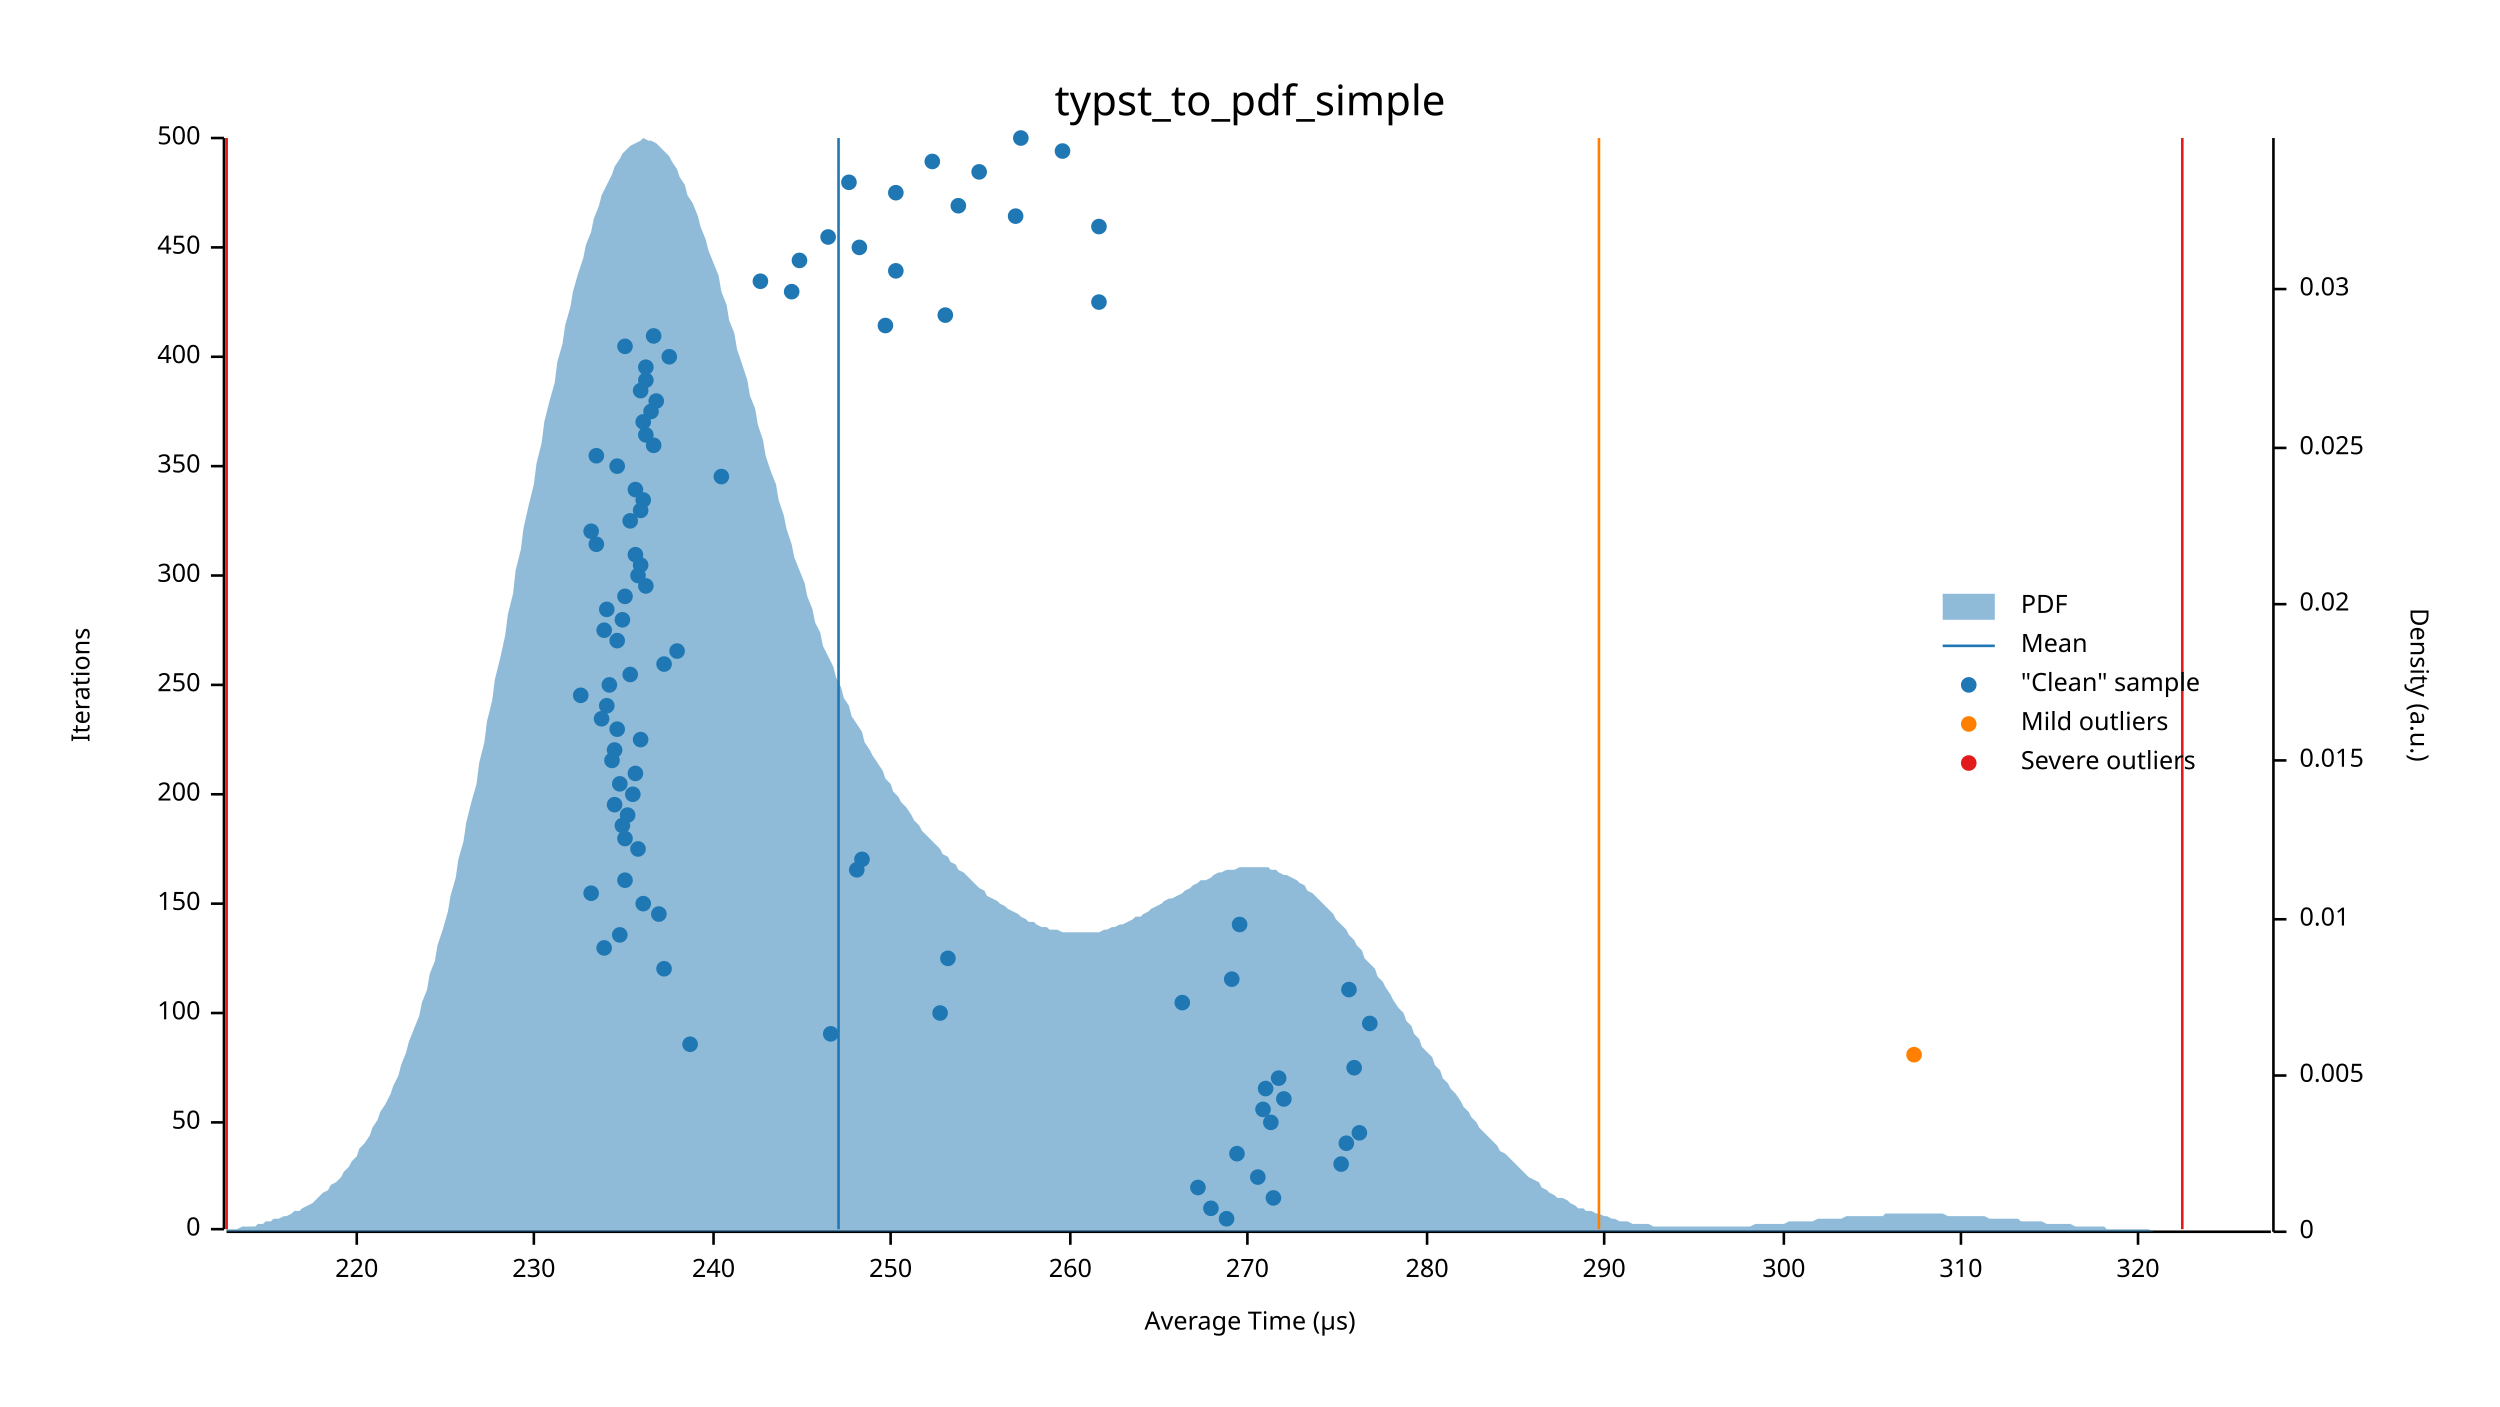
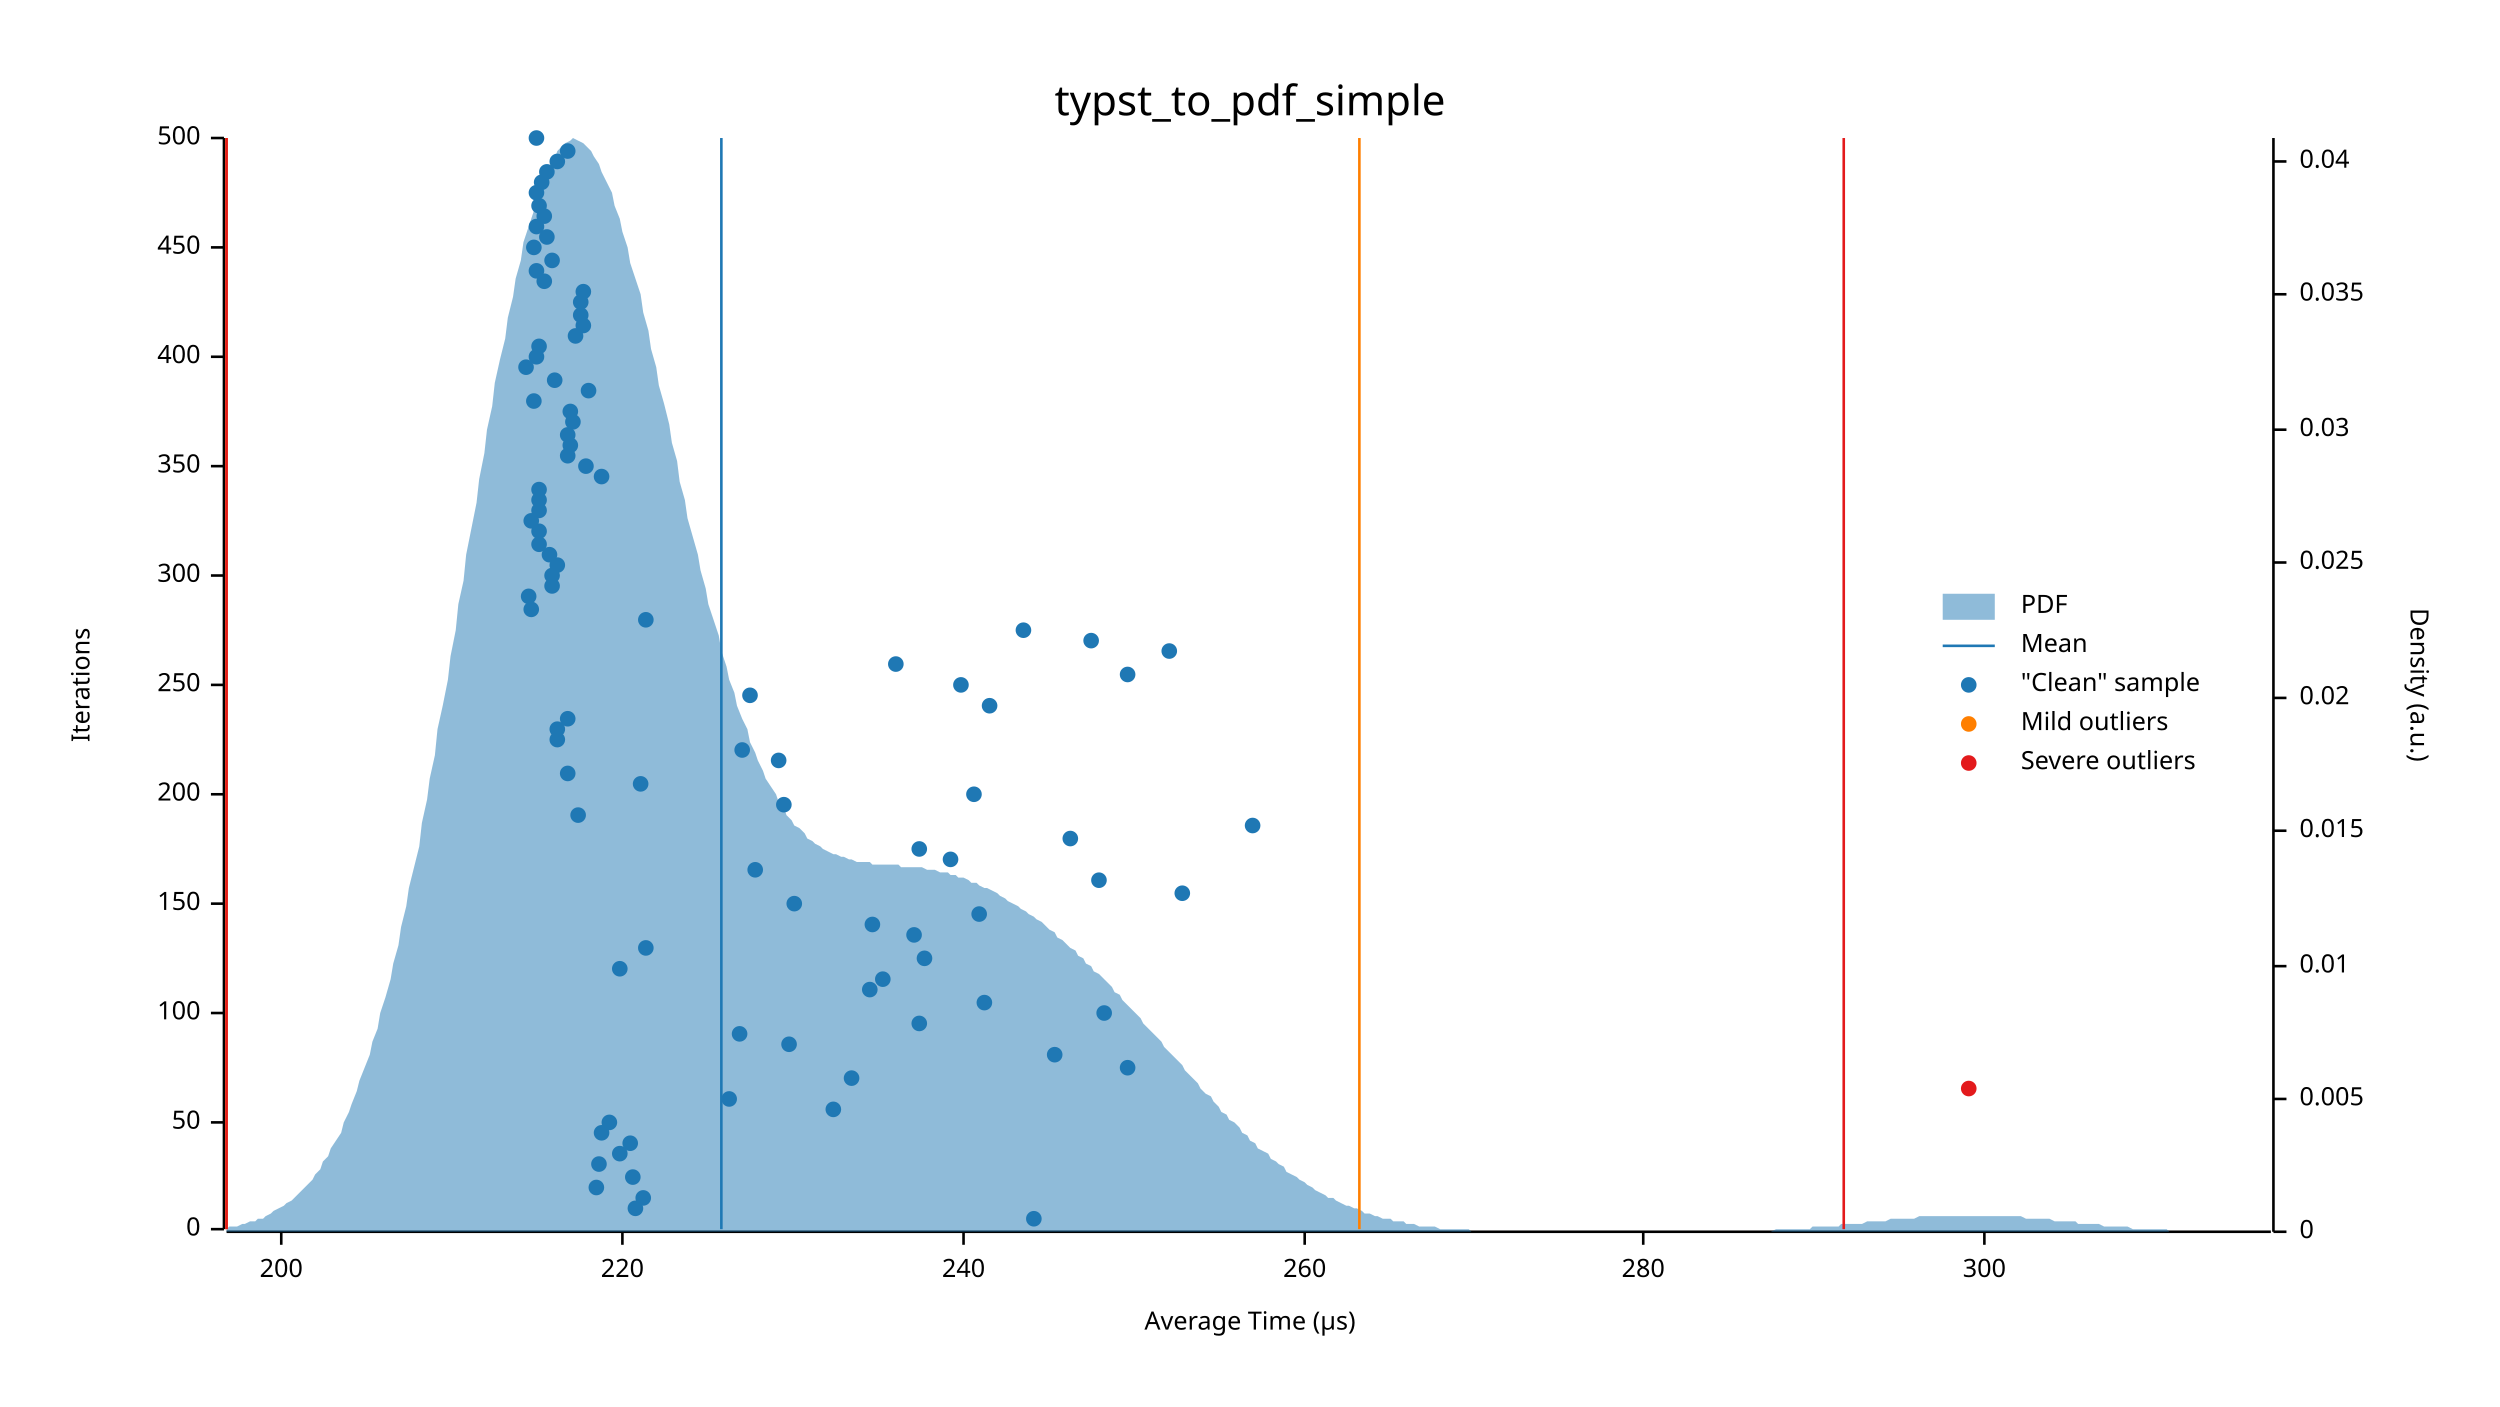
<svg xmlns="http://www.w3.org/2000/svg" width="960" height="540" viewBox="0 0 960 540">
  <text x="480" y="32" dy="0.76em" text-anchor="middle" font-family="sans-serif" font-size="16.129" opacity="1" fill="#000000">
typst_to_pdf_simple
</text>
  <text x="27" y="263" dy="0.76em" text-anchor="middle" font-family="sans-serif" font-size="9.677" opacity="1" fill="#000000" transform="rotate(270, 27, 263)">
Iterations
</text>
  <text x="480" y="513" dy="-0.5ex" text-anchor="middle" font-family="sans-serif" font-size="9.677" opacity="1" fill="#000000">
Average Time (µs)
</text>
  <polyline fill="none" opacity="1" stroke="#000000" stroke-width="1" points="86,53 86,472 " />
  <text x="77" y="472" dy="0.5ex" text-anchor="end" font-family="sans-serif" font-size="9.677" opacity="1" fill="#000000">
0
</text>
  <polyline fill="none" opacity="1" stroke="#000000" stroke-width="1" points="81,472 86,472 " />
  <text x="77" y="431" dy="0.5ex" text-anchor="end" font-family="sans-serif" font-size="9.677" opacity="1" fill="#000000">
50
</text>
  <polyline fill="none" opacity="1" stroke="#000000" stroke-width="1" points="81,431 86,431 " />
  <text x="77" y="389" dy="0.5ex" text-anchor="end" font-family="sans-serif" font-size="9.677" opacity="1" fill="#000000">
100
</text>
  <polyline fill="none" opacity="1" stroke="#000000" stroke-width="1" points="81,389 86,389 " />
  <text x="77" y="347" dy="0.5ex" text-anchor="end" font-family="sans-serif" font-size="9.677" opacity="1" fill="#000000">
150
</text>
  <polyline fill="none" opacity="1" stroke="#000000" stroke-width="1" points="81,347 86,347 " />
  <text x="77" y="305" dy="0.5ex" text-anchor="end" font-family="sans-serif" font-size="9.677" opacity="1" fill="#000000">
200
</text>
  <polyline fill="none" opacity="1" stroke="#000000" stroke-width="1" points="81,305 86,305 " />
  <text x="77" y="263" dy="0.5ex" text-anchor="end" font-family="sans-serif" font-size="9.677" opacity="1" fill="#000000">
250
</text>
  <polyline fill="none" opacity="1" stroke="#000000" stroke-width="1" points="81,263 86,263 " />
  <text x="77" y="221" dy="0.5ex" text-anchor="end" font-family="sans-serif" font-size="9.677" opacity="1" fill="#000000">
300
</text>
  <polyline fill="none" opacity="1" stroke="#000000" stroke-width="1" points="81,221 86,221 " />
  <text x="77" y="179" dy="0.5ex" text-anchor="end" font-family="sans-serif" font-size="9.677" opacity="1" fill="#000000">
350
</text>
  <polyline fill="none" opacity="1" stroke="#000000" stroke-width="1" points="81,179 86,179 " />
  <text x="77" y="137" dy="0.5ex" text-anchor="end" font-family="sans-serif" font-size="9.677" opacity="1" fill="#000000">
400
</text>
  <polyline fill="none" opacity="1" stroke="#000000" stroke-width="1" points="81,137 86,137 " />
  <text x="77" y="95" dy="0.5ex" text-anchor="end" font-family="sans-serif" font-size="9.677" opacity="1" fill="#000000">
450
</text>
  <polyline fill="none" opacity="1" stroke="#000000" stroke-width="1" points="81,95 86,95 " />
  <text x="77" y="53" dy="0.5ex" text-anchor="end" font-family="sans-serif" font-size="9.677" opacity="1" fill="#000000">
500
</text>
  <polyline fill="none" opacity="1" stroke="#000000" stroke-width="1" points="81,53 86,53 " />
  <polyline fill="none" opacity="1" stroke="#000000" stroke-width="1" points="87,473 872,473 " />
-   <text x="137" y="483" dy="0.76em" text-anchor="middle" font-family="sans-serif" font-size="9.677" opacity="1" fill="#000000">
+   <text x="108" y="483" dy="0.76em" text-anchor="middle" font-family="sans-serif" font-size="9.677" opacity="1" fill="#000000">
+ 200
+ </text>
+   <polyline fill="none" opacity="1" stroke="#000000" stroke-width="1" points="108,473 108,478 " />
+   <text x="239" y="483" dy="0.76em" text-anchor="middle" font-family="sans-serif" font-size="9.677" opacity="1" fill="#000000">
220
</text>
-   <polyline fill="none" opacity="1" stroke="#000000" stroke-width="1" points="137,473 137,478 " />
-   <text x="205" y="483" dy="0.76em" text-anchor="middle" font-family="sans-serif" font-size="9.677" opacity="1" fill="#000000">
- 230
- </text>
-   <polyline fill="none" opacity="1" stroke="#000000" stroke-width="1" points="205,473 205,478 " />
-   <text x="274" y="483" dy="0.76em" text-anchor="middle" font-family="sans-serif" font-size="9.677" opacity="1" fill="#000000">
+   <polyline fill="none" opacity="1" stroke="#000000" stroke-width="1" points="239,473 239,478 " />
+   <text x="370" y="483" dy="0.76em" text-anchor="middle" font-family="sans-serif" font-size="9.677" opacity="1" fill="#000000">
240
</text>
-   <polyline fill="none" opacity="1" stroke="#000000" stroke-width="1" points="274,473 274,478 " />
-   <text x="342" y="483" dy="0.76em" text-anchor="middle" font-family="sans-serif" font-size="9.677" opacity="1" fill="#000000">
- 250
- </text>
-   <polyline fill="none" opacity="1" stroke="#000000" stroke-width="1" points="342,473 342,478 " />
-   <text x="411" y="483" dy="0.76em" text-anchor="middle" font-family="sans-serif" font-size="9.677" opacity="1" fill="#000000">
+   <polyline fill="none" opacity="1" stroke="#000000" stroke-width="1" points="370,473 370,478 " />
+   <text x="501" y="483" dy="0.76em" text-anchor="middle" font-family="sans-serif" font-size="9.677" opacity="1" fill="#000000">
260
</text>
-   <polyline fill="none" opacity="1" stroke="#000000" stroke-width="1" points="411,473 411,478 " />
-   <text x="479" y="483" dy="0.76em" text-anchor="middle" font-family="sans-serif" font-size="9.677" opacity="1" fill="#000000">
- 270
- </text>
-   <polyline fill="none" opacity="1" stroke="#000000" stroke-width="1" points="479,473 479,478 " />
-   <text x="548" y="483" dy="0.76em" text-anchor="middle" font-family="sans-serif" font-size="9.677" opacity="1" fill="#000000">
+   <polyline fill="none" opacity="1" stroke="#000000" stroke-width="1" points="501,473 501,478 " />
+   <text x="631" y="483" dy="0.76em" text-anchor="middle" font-family="sans-serif" font-size="9.677" opacity="1" fill="#000000">
280
</text>
-   <polyline fill="none" opacity="1" stroke="#000000" stroke-width="1" points="548,473 548,478 " />
-   <text x="616" y="483" dy="0.76em" text-anchor="middle" font-family="sans-serif" font-size="9.677" opacity="1" fill="#000000">
- 290
- </text>
-   <polyline fill="none" opacity="1" stroke="#000000" stroke-width="1" points="616,473 616,478 " />
-   <text x="685" y="483" dy="0.76em" text-anchor="middle" font-family="sans-serif" font-size="9.677" opacity="1" fill="#000000">
+   <polyline fill="none" opacity="1" stroke="#000000" stroke-width="1" points="631,473 631,478 " />
+   <text x="762" y="483" dy="0.76em" text-anchor="middle" font-family="sans-serif" font-size="9.677" opacity="1" fill="#000000">
300
</text>
-   <polyline fill="none" opacity="1" stroke="#000000" stroke-width="1" points="685,473 685,478 " />
-   <text x="753" y="483" dy="0.76em" text-anchor="middle" font-family="sans-serif" font-size="9.677" opacity="1" fill="#000000">
- 310
- </text>
-   <polyline fill="none" opacity="1" stroke="#000000" stroke-width="1" points="753,473 753,478 " />
-   <text x="821" y="483" dy="0.76em" text-anchor="middle" font-family="sans-serif" font-size="9.677" opacity="1" fill="#000000">
- 320
- </text>
-   <polyline fill="none" opacity="1" stroke="#000000" stroke-width="1" points="821,473 821,478 " />
+   <polyline fill="none" opacity="1" stroke="#000000" stroke-width="1" points="762,473 762,478 " />
  <text x="933" y="263" dy="0.76em" text-anchor="middle" font-family="sans-serif" font-size="9.677" opacity="1" fill="#000000" transform="rotate(90, 933, 263)">
Density (a.u.)
</text>
  <polyline fill="none" opacity="1" stroke="#000000" stroke-width="1" points="873,53 873,473 " />
  <text x="883" y="473" dy="0.5ex" text-anchor="start" font-family="sans-serif" font-size="9.677" opacity="1" fill="#000000">
0
</text>
  <polyline fill="none" opacity="1" stroke="#000000" stroke-width="1" points="873,473 878,473 " />
-   <text x="883" y="413" dy="0.5ex" text-anchor="start" font-family="sans-serif" font-size="9.677" opacity="1" fill="#000000">
+   <text x="883" y="422" dy="0.5ex" text-anchor="start" font-family="sans-serif" font-size="9.677" opacity="1" fill="#000000">
0.005
</text>
-   <polyline fill="none" opacity="1" stroke="#000000" stroke-width="1" points="873,413 878,413 " />
-   <text x="883" y="353" dy="0.5ex" text-anchor="start" font-family="sans-serif" font-size="9.677" opacity="1" fill="#000000">
+   <polyline fill="none" opacity="1" stroke="#000000" stroke-width="1" points="873,422 878,422 " />
+   <text x="883" y="371" dy="0.5ex" text-anchor="start" font-family="sans-serif" font-size="9.677" opacity="1" fill="#000000">
0.01
</text>
-   <polyline fill="none" opacity="1" stroke="#000000" stroke-width="1" points="873,353 878,353 " />
-   <text x="883" y="292" dy="0.5ex" text-anchor="start" font-family="sans-serif" font-size="9.677" opacity="1" fill="#000000">
+   <polyline fill="none" opacity="1" stroke="#000000" stroke-width="1" points="873,371 878,371 " />
+   <text x="883" y="319" dy="0.5ex" text-anchor="start" font-family="sans-serif" font-size="9.677" opacity="1" fill="#000000">
0.015
</text>
-   <polyline fill="none" opacity="1" stroke="#000000" stroke-width="1" points="873,292 878,292 " />
-   <text x="883" y="232" dy="0.5ex" text-anchor="start" font-family="sans-serif" font-size="9.677" opacity="1" fill="#000000">
+   <polyline fill="none" opacity="1" stroke="#000000" stroke-width="1" points="873,319 878,319 " />
+   <text x="883" y="268" dy="0.5ex" text-anchor="start" font-family="sans-serif" font-size="9.677" opacity="1" fill="#000000">
0.02
</text>
-   <polyline fill="none" opacity="1" stroke="#000000" stroke-width="1" points="873,232 878,232 " />
-   <text x="883" y="172" dy="0.5ex" text-anchor="start" font-family="sans-serif" font-size="9.677" opacity="1" fill="#000000">
+   <polyline fill="none" opacity="1" stroke="#000000" stroke-width="1" points="873,268 878,268 " />
+   <text x="883" y="216" dy="0.5ex" text-anchor="start" font-family="sans-serif" font-size="9.677" opacity="1" fill="#000000">
0.025
</text>
-   <polyline fill="none" opacity="1" stroke="#000000" stroke-width="1" points="873,172 878,172 " />
-   <text x="883" y="111" dy="0.5ex" text-anchor="start" font-family="sans-serif" font-size="9.677" opacity="1" fill="#000000">
+   <polyline fill="none" opacity="1" stroke="#000000" stroke-width="1" points="873,216 878,216 " />
+   <text x="883" y="165" dy="0.5ex" text-anchor="start" font-family="sans-serif" font-size="9.677" opacity="1" fill="#000000">
0.03
</text>
-   <polyline fill="none" opacity="1" stroke="#000000" stroke-width="1" points="873,111 878,111 " />
-   <polygon opacity="0.5" fill="#1F78B4" points="87,472 88,472 90,472 91,472 93,471 94,471 96,471 98,471 99,470 101,470 102,469 104,469 105,468 107,468 109,467 110,467 112,466 113,465 115,465 116,464 118,463 120,462 121,461 123,459 124,458 126,457 127,455 129,454 131,452 132,450 134,448 135,446 137,444 138,441 140,439 142,436 143,433 145,430 146,427 148,424 150,420 151,417 153,413 154,409 156,404 157,400 159,395 161,390 162,385 164,380 165,374 167,369 168,363 170,357 172,350 173,344 175,337 176,330 178,323 179,316 181,308 183,301 184,293 186,285 187,277 189,269 190,261 192,253 194,244 195,236 197,228 198,219 200,211 201,203 203,194 205,186 206,178 208,170 209,162 211,154 213,147 214,139 216,132 217,125 219,118 220,112 222,105 224,99 225,94 227,89 228,84 230,79 231,75 233,71 235,67 236,64 238,61 239,59 241,57 242,56 244,55 246,54 247,53 249,54 250,54 252,55 253,56 255,58 257,60 258,62 260,65 261,68 263,71 264,75 266,78 268,83 269,87 271,92 272,96 274,101 276,106 277,112 279,117 280,123 282,128 283,134 285,140 287,146 288,152 290,157 291,163 293,169 294,175 296,181 298,186 299,192 301,198 302,203 304,209 305,214 307,219 309,224 310,229 312,234 313,239 315,243 316,248 318,252 320,256 321,260 323,264 324,268 326,271 327,275 329,278 331,281 332,285 334,288 335,290 337,293 339,296 340,299 342,301 343,304 345,306 346,308 348,310 350,313 351,315 353,317 354,319 356,321 357,322 359,324 361,326 362,328 364,329 365,331 367,332 368,334 370,335 372,337 373,338 375,340 376,341 378,342 379,344 381,345 383,346 384,347 386,348 387,349 389,350 391,351 392,352 394,353 395,354 397,354 398,355 400,356 402,356 403,357 405,357 406,357 408,358 409,358 411,358 413,358 414,358 416,358 417,358 419,358 420,358 422,358 424,357 425,357 427,356 428,356 430,355 431,355 433,354 435,353 436,352 438,352 439,351 441,350 442,349 444,348 446,347 447,346 449,345 450,345 452,344 454,343 455,342 457,341 458,340 460,339 461,338 463,338 465,337 466,336 468,335 469,335 471,334 472,334 474,334 476,333 477,333 479,333 480,333 482,333 483,333 485,333 487,333 488,334 490,334 491,335 493,336 494,336 496,337 498,338 499,339 501,340 502,342 504,343 505,344 507,346 509,348 510,349 512,351 513,353 515,355 517,357 518,359 520,361 521,363 523,365 524,368 526,370 528,372 529,375 531,377 532,379 534,382 535,384 537,387 539,389 540,392 542,394 543,397 545,399 546,402 548,404 550,406 551,409 553,411 554,414 556,416 557,418 559,420 561,423 562,425 564,427 565,429 567,431 568,433 570,435 572,437 573,438 575,440 576,442 578,443 580,445 581,446 583,448 584,449 586,451 587,452 589,453 591,454 592,456 594,457 595,458 597,459 598,460 600,460 602,461 603,462 605,463 606,464 608,464 609,465 611,465 613,466 614,466 616,467 617,467 619,468 620,468 622,469 624,469 625,469 627,470 628,470 630,470 632,470 633,470 635,471 636,471 638,471 639,471 641,471 643,471 644,471 646,471 647,471 649,471 650,471 652,471 654,471 655,471 657,471 658,471 660,471 661,471 663,471 665,471 666,471 668,471 669,471 671,471 672,471 674,470 676,470 677,470 679,470 680,470 682,470 683,470 685,470 687,469 688,469 690,469 691,469 693,469 695,469 696,469 698,468 699,468 701,468 702,468 704,468 706,468 707,468 709,467 710,467 712,467 713,467 715,467 717,467 718,467 720,467 721,467 723,467 724,466 726,466 728,466 729,466 731,466 732,466 734,466 735,466 737,466 739,466 740,466 742,466 743,466 745,466 746,466 748,467 750,467 751,467 753,467 754,467 756,467 758,467 759,467 761,467 762,467 764,468 765,468 767,468 769,468 770,468 772,468 773,468 775,468 776,469 778,469 780,469 781,469 783,469 784,469 786,470 787,470 789,470 791,470 792,470 794,470 795,470 797,471 798,471 800,471 802,471 803,471 805,471 806,471 808,471 809,472 811,472 813,472 814,472 816,472 817,472 819,472 821,472 822,472 824,472 825,472 827,473 828,473 830,473 832,473 833,473 835,473 836,473 838,473 839,473 841,473 843,473 844,473 846,473 847,473 849,473 850,473 852,473 854,473 855,473 857,473 858,473 860,473 861,473 863,473 865,473 866,473 868,473 869,473 871,473 873,473 873,473 87,473 " />
-   <polyline fill="none" opacity="1" stroke="#1F78B4" stroke-width="1" points="322,472 322,53 " />
+   <polyline fill="none" opacity="1" stroke="#000000" stroke-width="1" points="873,165 878,165 " />
+   <text x="883" y="113" dy="0.5ex" text-anchor="start" font-family="sans-serif" font-size="9.677" opacity="1" fill="#000000">
+ 0.035
+ </text>
+   <polyline fill="none" opacity="1" stroke="#000000" stroke-width="1" points="873,113 878,113 " />
+   <text x="883" y="62" dy="0.5ex" text-anchor="start" font-family="sans-serif" font-size="9.677" opacity="1" fill="#000000">
+ 0.04
+ </text>
+   <polyline fill="none" opacity="1" stroke="#000000" stroke-width="1" points="873,62 878,62 " />
+   <polygon opacity="0.5" fill="#1F78B4" points="87,472 88,471 90,471 91,471 93,470 94,470 96,469 98,469 99,468 101,468 102,467 104,466 105,465 107,464 109,463 110,462 112,461 113,460 115,458 116,457 118,455 120,453 121,451 123,449 124,446 126,444 127,441 129,438 131,435 132,431 134,427 135,424 137,419 138,415 140,410 142,405 143,400 145,395 146,389 148,383 150,376 151,370 153,363 154,356 156,348 157,341 159,333 161,325 162,316 164,307 165,299 167,290 168,280 170,271 172,261 173,252 175,242 176,232 178,223 179,213 181,203 183,193 184,184 186,174 187,165 189,156 190,147 192,138 194,130 195,122 197,114 198,107 200,100 201,93 203,87 205,81 206,76 208,71 209,67 211,64 213,61 214,58 216,56 217,55 219,54 220,53 222,54 224,55 225,56 227,58 228,60 230,63 231,66 233,70 235,74 236,79 238,84 239,89 241,95 242,101 244,107 246,113 247,120 249,127 250,134 252,141 253,148 255,155 257,163 258,170 260,177 261,185 263,192 264,199 266,206 268,213 269,219 271,226 272,232 274,238 276,244 277,250 279,256 280,261 282,266 283,271 285,276 287,280 288,285 290,289 291,292 293,296 294,299 296,302 298,305 299,308 301,310 302,313 304,315 305,317 307,318 309,320 310,322 312,323 313,324 315,325 316,326 318,327 320,328 321,328 323,329 324,329 326,330 327,330 329,331 331,331 332,331 334,331 335,332 337,332 339,332 340,332 342,332 343,332 345,332 346,333 348,333 350,333 351,333 353,333 354,333 356,334 357,334 359,334 361,335 362,335 364,335 365,336 367,336 368,337 370,337 372,338 373,339 375,339 376,340 378,341 379,341 381,342 383,343 384,344 386,345 387,346 389,347 391,348 392,349 394,350 395,351 397,352 398,353 400,354 402,356 403,357 405,358 406,360 408,361 409,362 411,364 413,365 414,367 416,368 417,370 419,371 420,373 422,374 424,376 425,377 427,379 428,381 430,382 431,384 433,386 435,388 436,389 438,391 439,393 441,395 442,396 444,398 446,400 447,402 449,404 450,405 452,407 454,409 455,411 457,413 458,414 460,416 461,418 463,420 465,421 466,423 468,425 469,427 471,428 472,430 474,431 476,433 477,435 479,436 480,438 482,439 483,441 485,442 487,443 488,445 490,446 491,447 493,448 494,450 496,451 498,452 499,453 501,454 502,455 504,456 505,457 507,458 509,459 510,460 512,460 513,461 515,462 517,463 518,463 520,464 521,464 523,465 524,466 526,466 528,467 529,467 531,468 532,468 534,468 535,469 537,469 539,469 540,470 542,470 543,470 545,471 546,471 548,471 550,471 551,471 553,472 554,472 556,472 557,472 559,472 561,472 562,472 564,472 565,473 567,473 568,473 570,473 572,473 573,473 575,473 576,473 578,473 580,473 581,473 583,473 584,473 586,473 587,473 589,473 591,473 592,473 594,473 595,473 597,473 598,473 600,473 602,473 603,473 605,473 606,473 608,473 609,473 611,473 613,473 614,473 616,473 617,473 619,473 620,473 622,473 624,473 625,473 627,473 628,473 630,473 632,473 633,473 635,473 636,473 638,473 639,473 641,473 643,473 644,473 646,473 647,473 649,473 650,473 652,473 654,473 655,473 657,473 658,473 660,473 661,473 663,473 665,473 666,473 668,473 669,473 671,473 672,473 674,473 676,473 677,473 679,473 680,473 682,472 683,472 685,472 687,472 688,472 690,472 691,472 693,472 695,472 696,471 698,471 699,471 701,471 702,471 704,471 706,471 707,470 709,470 710,470 712,470 713,470 715,470 717,469 718,469 720,469 721,469 723,469 724,469 726,468 728,468 729,468 731,468 732,468 734,468 735,468 737,467 739,467 740,467 742,467 743,467 745,467 746,467 748,467 750,467 751,467 753,467 754,467 756,467 758,467 759,467 761,467 762,467 764,467 765,467 767,467 769,467 770,467 772,467 773,467 775,467 776,467 778,468 780,468 781,468 783,468 784,468 786,468 787,468 789,469 791,469 792,469 794,469 795,469 797,469 798,470 800,470 802,470 803,470 805,470 806,470 808,471 809,471 811,471 813,471 814,471 816,471 817,471 819,472 821,472 822,472 824,472 825,472 827,472 828,472 830,472 832,472 833,473 835,473 836,473 838,473 839,473 841,473 843,473 844,473 846,473 847,473 849,473 850,473 852,473 854,473 855,473 857,473 858,473 860,473 861,473 863,473 865,473 866,473 868,473 869,473 871,473 873,473 873,473 87,473 " />
+   <polyline fill="none" opacity="1" stroke="#1F78B4" stroke-width="1" points="277,472 277,53 " />
  <polyline fill="none" opacity="1" stroke="#FF7F00" stroke-width="1" points="87,472 87,53 " />
-   <polyline fill="none" opacity="1" stroke="#FF7F00" stroke-width="1" points="614,472 614,53 " />
+   <polyline fill="none" opacity="1" stroke="#FF7F00" stroke-width="1" points="522,472 522,53 " />
  <polyline fill="none" opacity="1" stroke="#E31A1C" stroke-width="1" points="87,472 87,53 " />
-   <polyline fill="none" opacity="1" stroke="#E31A1C" stroke-width="1" points="838,472 838,53 " />
-   <circle cx="471" cy="468" r="3" opacity="1" fill="#1F78B4" stroke="none" stroke-width="1" />
-   <circle cx="465" cy="464" r="3" opacity="1" fill="#1F78B4" stroke="none" stroke-width="1" />
-   <circle cx="489" cy="460" r="3" opacity="1" fill="#1F78B4" stroke="none" stroke-width="1" />
-   <circle cx="460" cy="456" r="3" opacity="1" fill="#1F78B4" stroke="none" stroke-width="1" />
-   <circle cx="483" cy="452" r="3" opacity="1" fill="#1F78B4" stroke="none" stroke-width="1" />
-   <circle cx="515" cy="447" r="3" opacity="1" fill="#1F78B4" stroke="none" stroke-width="1" />
-   <circle cx="475" cy="443" r="3" opacity="1" fill="#1F78B4" stroke="none" stroke-width="1" />
-   <circle cx="517" cy="439" r="3" opacity="1" fill="#1F78B4" stroke="none" stroke-width="1" />
-   <circle cx="522" cy="435" r="3" opacity="1" fill="#1F78B4" stroke="none" stroke-width="1" />
-   <circle cx="488" cy="431" r="3" opacity="1" fill="#1F78B4" stroke="none" stroke-width="1" />
-   <circle cx="485" cy="426" r="3" opacity="1" fill="#1F78B4" stroke="none" stroke-width="1" />
-   <circle cx="493" cy="422" r="3" opacity="1" fill="#1F78B4" stroke="none" stroke-width="1" />
-   <circle cx="486" cy="418" r="3" opacity="1" fill="#1F78B4" stroke="none" stroke-width="1" />
-   <circle cx="491" cy="414" r="3" opacity="1" fill="#1F78B4" stroke="none" stroke-width="1" />
-   <circle cx="520" cy="410" r="3" opacity="1" fill="#1F78B4" stroke="none" stroke-width="1" />
-   <circle cx="265" cy="401" r="3" opacity="1" fill="#1F78B4" stroke="none" stroke-width="1" />
-   <circle cx="319" cy="397" r="3" opacity="1" fill="#1F78B4" stroke="none" stroke-width="1" />
-   <circle cx="526" cy="393" r="3" opacity="1" fill="#1F78B4" stroke="none" stroke-width="1" />
-   <circle cx="361" cy="389" r="3" opacity="1" fill="#1F78B4" stroke="none" stroke-width="1" />
-   <circle cx="454" cy="385" r="3" opacity="1" fill="#1F78B4" stroke="none" stroke-width="1" />
-   <circle cx="518" cy="380" r="3" opacity="1" fill="#1F78B4" stroke="none" stroke-width="1" />
-   <circle cx="473" cy="376" r="3" opacity="1" fill="#1F78B4" stroke="none" stroke-width="1" />
-   <circle cx="255" cy="372" r="3" opacity="1" fill="#1F78B4" stroke="none" stroke-width="1" />
-   <circle cx="364" cy="368" r="3" opacity="1" fill="#1F78B4" stroke="none" stroke-width="1" />
-   <circle cx="232" cy="364" r="3" opacity="1" fill="#1F78B4" stroke="none" stroke-width="1" />
-   <circle cx="238" cy="359" r="3" opacity="1" fill="#1F78B4" stroke="none" stroke-width="1" />
-   <circle cx="476" cy="355" r="3" opacity="1" fill="#1F78B4" stroke="none" stroke-width="1" />
-   <circle cx="253" cy="351" r="3" opacity="1" fill="#1F78B4" stroke="none" stroke-width="1" />
-   <circle cx="247" cy="347" r="3" opacity="1" fill="#1F78B4" stroke="none" stroke-width="1" />
-   <circle cx="227" cy="343" r="3" opacity="1" fill="#1F78B4" stroke="none" stroke-width="1" />
-   <circle cx="240" cy="338" r="3" opacity="1" fill="#1F78B4" stroke="none" stroke-width="1" />
-   <circle cx="329" cy="334" r="3" opacity="1" fill="#1F78B4" stroke="none" stroke-width="1" />
-   <circle cx="331" cy="330" r="3" opacity="1" fill="#1F78B4" stroke="none" stroke-width="1" />
-   <circle cx="245" cy="326" r="3" opacity="1" fill="#1F78B4" stroke="none" stroke-width="1" />
-   <circle cx="240" cy="322" r="3" opacity="1" fill="#1F78B4" stroke="none" stroke-width="1" />
-   <circle cx="239" cy="317" r="3" opacity="1" fill="#1F78B4" stroke="none" stroke-width="1" />
-   <circle cx="241" cy="313" r="3" opacity="1" fill="#1F78B4" stroke="none" stroke-width="1" />
-   <circle cx="236" cy="309" r="3" opacity="1" fill="#1F78B4" stroke="none" stroke-width="1" />
-   <circle cx="243" cy="305" r="3" opacity="1" fill="#1F78B4" stroke="none" stroke-width="1" />
-   <circle cx="238" cy="301" r="3" opacity="1" fill="#1F78B4" stroke="none" stroke-width="1" />
-   <circle cx="244" cy="297" r="3" opacity="1" fill="#1F78B4" stroke="none" stroke-width="1" />
-   <circle cx="235" cy="292" r="3" opacity="1" fill="#1F78B4" stroke="none" stroke-width="1" />
-   <circle cx="236" cy="288" r="3" opacity="1" fill="#1F78B4" stroke="none" stroke-width="1" />
-   <circle cx="246" cy="284" r="3" opacity="1" fill="#1F78B4" stroke="none" stroke-width="1" />
-   <circle cx="237" cy="280" r="3" opacity="1" fill="#1F78B4" stroke="none" stroke-width="1" />
-   <circle cx="231" cy="276" r="3" opacity="1" fill="#1F78B4" stroke="none" stroke-width="1" />
-   <circle cx="233" cy="271" r="3" opacity="1" fill="#1F78B4" stroke="none" stroke-width="1" />
-   <circle cx="223" cy="267" r="3" opacity="1" fill="#1F78B4" stroke="none" stroke-width="1" />
-   <circle cx="234" cy="263" r="3" opacity="1" fill="#1F78B4" stroke="none" stroke-width="1" />
-   <circle cx="242" cy="259" r="3" opacity="1" fill="#1F78B4" stroke="none" stroke-width="1" />
-   <circle cx="255" cy="255" r="3" opacity="1" fill="#1F78B4" stroke="none" stroke-width="1" />
-   <circle cx="260" cy="250" r="3" opacity="1" fill="#1F78B4" stroke="none" stroke-width="1" />
-   <circle cx="237" cy="246" r="3" opacity="1" fill="#1F78B4" stroke="none" stroke-width="1" />
-   <circle cx="232" cy="242" r="3" opacity="1" fill="#1F78B4" stroke="none" stroke-width="1" />
-   <circle cx="239" cy="238" r="3" opacity="1" fill="#1F78B4" stroke="none" stroke-width="1" />
-   <circle cx="233" cy="234" r="3" opacity="1" fill="#1F78B4" stroke="none" stroke-width="1" />
-   <circle cx="240" cy="229" r="3" opacity="1" fill="#1F78B4" stroke="none" stroke-width="1" />
-   <circle cx="248" cy="225" r="3" opacity="1" fill="#1F78B4" stroke="none" stroke-width="1" />
-   <circle cx="245" cy="221" r="3" opacity="1" fill="#1F78B4" stroke="none" stroke-width="1" />
-   <circle cx="246" cy="217" r="3" opacity="1" fill="#1F78B4" stroke="none" stroke-width="1" />
-   <circle cx="244" cy="213" r="3" opacity="1" fill="#1F78B4" stroke="none" stroke-width="1" />
-   <circle cx="229" cy="209" r="3" opacity="1" fill="#1F78B4" stroke="none" stroke-width="1" />
-   <circle cx="227" cy="204" r="3" opacity="1" fill="#1F78B4" stroke="none" stroke-width="1" />
-   <circle cx="242" cy="200" r="3" opacity="1" fill="#1F78B4" stroke="none" stroke-width="1" />
-   <circle cx="246" cy="196" r="3" opacity="1" fill="#1F78B4" stroke="none" stroke-width="1" />
-   <circle cx="247" cy="192" r="3" opacity="1" fill="#1F78B4" stroke="none" stroke-width="1" />
-   <circle cx="244" cy="188" r="3" opacity="1" fill="#1F78B4" stroke="none" stroke-width="1" />
-   <circle cx="277" cy="183" r="3" opacity="1" fill="#1F78B4" stroke="none" stroke-width="1" />
-   <circle cx="237" cy="179" r="3" opacity="1" fill="#1F78B4" stroke="none" stroke-width="1" />
-   <circle cx="229" cy="175" r="3" opacity="1" fill="#1F78B4" stroke="none" stroke-width="1" />
-   <circle cx="251" cy="171" r="3" opacity="1" fill="#1F78B4" stroke="none" stroke-width="1" />
-   <circle cx="248" cy="167" r="3" opacity="1" fill="#1F78B4" stroke="none" stroke-width="1" />
-   <circle cx="247" cy="162" r="3" opacity="1" fill="#1F78B4" stroke="none" stroke-width="1" />
-   <circle cx="250" cy="158" r="3" opacity="1" fill="#1F78B4" stroke="none" stroke-width="1" />
-   <circle cx="252" cy="154" r="3" opacity="1" fill="#1F78B4" stroke="none" stroke-width="1" />
-   <circle cx="246" cy="150" r="3" opacity="1" fill="#1F78B4" stroke="none" stroke-width="1" />
-   <circle cx="248" cy="146" r="3" opacity="1" fill="#1F78B4" stroke="none" stroke-width="1" />
-   <circle cx="248" cy="141" r="3" opacity="1" fill="#1F78B4" stroke="none" stroke-width="1" />
-   <circle cx="257" cy="137" r="3" opacity="1" fill="#1F78B4" stroke="none" stroke-width="1" />
-   <circle cx="240" cy="133" r="3" opacity="1" fill="#1F78B4" stroke="none" stroke-width="1" />
-   <circle cx="251" cy="129" r="3" opacity="1" fill="#1F78B4" stroke="none" stroke-width="1" />
-   <circle cx="340" cy="125" r="3" opacity="1" fill="#1F78B4" stroke="none" stroke-width="1" />
-   <circle cx="363" cy="121" r="3" opacity="1" fill="#1F78B4" stroke="none" stroke-width="1" />
-   <circle cx="422" cy="116" r="3" opacity="1" fill="#1F78B4" stroke="none" stroke-width="1" />
-   <circle cx="304" cy="112" r="3" opacity="1" fill="#1F78B4" stroke="none" stroke-width="1" />
-   <circle cx="292" cy="108" r="3" opacity="1" fill="#1F78B4" stroke="none" stroke-width="1" />
-   <circle cx="344" cy="104" r="3" opacity="1" fill="#1F78B4" stroke="none" stroke-width="1" />
-   <circle cx="307" cy="100" r="3" opacity="1" fill="#1F78B4" stroke="none" stroke-width="1" />
-   <circle cx="330" cy="95" r="3" opacity="1" fill="#1F78B4" stroke="none" stroke-width="1" />
-   <circle cx="318" cy="91" r="3" opacity="1" fill="#1F78B4" stroke="none" stroke-width="1" />
-   <circle cx="422" cy="87" r="3" opacity="1" fill="#1F78B4" stroke="none" stroke-width="1" />
-   <circle cx="390" cy="83" r="3" opacity="1" fill="#1F78B4" stroke="none" stroke-width="1" />
-   <circle cx="368" cy="79" r="3" opacity="1" fill="#1F78B4" stroke="none" stroke-width="1" />
-   <circle cx="344" cy="74" r="3" opacity="1" fill="#1F78B4" stroke="none" stroke-width="1" />
-   <circle cx="326" cy="70" r="3" opacity="1" fill="#1F78B4" stroke="none" stroke-width="1" />
-   <circle cx="376" cy="66" r="3" opacity="1" fill="#1F78B4" stroke="none" stroke-width="1" />
-   <circle cx="358" cy="62" r="3" opacity="1" fill="#1F78B4" stroke="none" stroke-width="1" />
-   <circle cx="408" cy="58" r="3" opacity="1" fill="#1F78B4" stroke="none" stroke-width="1" />
-   <circle cx="392" cy="53" r="3" opacity="1" fill="#1F78B4" stroke="none" stroke-width="1" />
-   <circle cx="735" cy="405" r="3" opacity="1" fill="#FF7F00" stroke="none" stroke-width="1" />
+   <polyline fill="none" opacity="1" stroke="#E31A1C" stroke-width="1" points="708,472 708,53 " />
+   <circle cx="397" cy="468" r="3" opacity="1" fill="#1F78B4" stroke="none" stroke-width="1" />
+   <circle cx="244" cy="464" r="3" opacity="1" fill="#1F78B4" stroke="none" stroke-width="1" />
+   <circle cx="247" cy="460" r="3" opacity="1" fill="#1F78B4" stroke="none" stroke-width="1" />
+   <circle cx="229" cy="456" r="3" opacity="1" fill="#1F78B4" stroke="none" stroke-width="1" />
+   <circle cx="243" cy="452" r="3" opacity="1" fill="#1F78B4" stroke="none" stroke-width="1" />
+   <circle cx="230" cy="447" r="3" opacity="1" fill="#1F78B4" stroke="none" stroke-width="1" />
+   <circle cx="238" cy="443" r="3" opacity="1" fill="#1F78B4" stroke="none" stroke-width="1" />
+   <circle cx="242" cy="439" r="3" opacity="1" fill="#1F78B4" stroke="none" stroke-width="1" />
+   <circle cx="231" cy="435" r="3" opacity="1" fill="#1F78B4" stroke="none" stroke-width="1" />
+   <circle cx="234" cy="431" r="3" opacity="1" fill="#1F78B4" stroke="none" stroke-width="1" />
+   <circle cx="320" cy="426" r="3" opacity="1" fill="#1F78B4" stroke="none" stroke-width="1" />
+   <circle cx="280" cy="422" r="3" opacity="1" fill="#1F78B4" stroke="none" stroke-width="1" />
+   <circle cx="327" cy="414" r="3" opacity="1" fill="#1F78B4" stroke="none" stroke-width="1" />
+   <circle cx="433" cy="410" r="3" opacity="1" fill="#1F78B4" stroke="none" stroke-width="1" />
+   <circle cx="405" cy="405" r="3" opacity="1" fill="#1F78B4" stroke="none" stroke-width="1" />
+   <circle cx="303" cy="401" r="3" opacity="1" fill="#1F78B4" stroke="none" stroke-width="1" />
+   <circle cx="284" cy="397" r="3" opacity="1" fill="#1F78B4" stroke="none" stroke-width="1" />
+   <circle cx="353" cy="393" r="3" opacity="1" fill="#1F78B4" stroke="none" stroke-width="1" />
+   <circle cx="424" cy="389" r="3" opacity="1" fill="#1F78B4" stroke="none" stroke-width="1" />
+   <circle cx="378" cy="385" r="3" opacity="1" fill="#1F78B4" stroke="none" stroke-width="1" />
+   <circle cx="334" cy="380" r="3" opacity="1" fill="#1F78B4" stroke="none" stroke-width="1" />
+   <circle cx="339" cy="376" r="3" opacity="1" fill="#1F78B4" stroke="none" stroke-width="1" />
+   <circle cx="238" cy="372" r="3" opacity="1" fill="#1F78B4" stroke="none" stroke-width="1" />
+   <circle cx="355" cy="368" r="3" opacity="1" fill="#1F78B4" stroke="none" stroke-width="1" />
+   <circle cx="248" cy="364" r="3" opacity="1" fill="#1F78B4" stroke="none" stroke-width="1" />
+   <circle cx="351" cy="359" r="3" opacity="1" fill="#1F78B4" stroke="none" stroke-width="1" />
+   <circle cx="335" cy="355" r="3" opacity="1" fill="#1F78B4" stroke="none" stroke-width="1" />
+   <circle cx="376" cy="351" r="3" opacity="1" fill="#1F78B4" stroke="none" stroke-width="1" />
+   <circle cx="305" cy="347" r="3" opacity="1" fill="#1F78B4" stroke="none" stroke-width="1" />
+   <circle cx="454" cy="343" r="3" opacity="1" fill="#1F78B4" stroke="none" stroke-width="1" />
+   <circle cx="422" cy="338" r="3" opacity="1" fill="#1F78B4" stroke="none" stroke-width="1" />
+   <circle cx="290" cy="334" r="3" opacity="1" fill="#1F78B4" stroke="none" stroke-width="1" />
+   <circle cx="365" cy="330" r="3" opacity="1" fill="#1F78B4" stroke="none" stroke-width="1" />
+   <circle cx="353" cy="326" r="3" opacity="1" fill="#1F78B4" stroke="none" stroke-width="1" />
+   <circle cx="411" cy="322" r="3" opacity="1" fill="#1F78B4" stroke="none" stroke-width="1" />
+   <circle cx="481" cy="317" r="3" opacity="1" fill="#1F78B4" stroke="none" stroke-width="1" />
+   <circle cx="222" cy="313" r="3" opacity="1" fill="#1F78B4" stroke="none" stroke-width="1" />
+   <circle cx="301" cy="309" r="3" opacity="1" fill="#1F78B4" stroke="none" stroke-width="1" />
+   <circle cx="374" cy="305" r="3" opacity="1" fill="#1F78B4" stroke="none" stroke-width="1" />
+   <circle cx="246" cy="301" r="3" opacity="1" fill="#1F78B4" stroke="none" stroke-width="1" />
+   <circle cx="218" cy="297" r="3" opacity="1" fill="#1F78B4" stroke="none" stroke-width="1" />
+   <circle cx="299" cy="292" r="3" opacity="1" fill="#1F78B4" stroke="none" stroke-width="1" />
+   <circle cx="285" cy="288" r="3" opacity="1" fill="#1F78B4" stroke="none" stroke-width="1" />
+   <circle cx="214" cy="284" r="3" opacity="1" fill="#1F78B4" stroke="none" stroke-width="1" />
+   <circle cx="214" cy="280" r="3" opacity="1" fill="#1F78B4" stroke="none" stroke-width="1" />
+   <circle cx="218" cy="276" r="3" opacity="1" fill="#1F78B4" stroke="none" stroke-width="1" />
+   <circle cx="380" cy="271" r="3" opacity="1" fill="#1F78B4" stroke="none" stroke-width="1" />
+   <circle cx="288" cy="267" r="3" opacity="1" fill="#1F78B4" stroke="none" stroke-width="1" />
+   <circle cx="369" cy="263" r="3" opacity="1" fill="#1F78B4" stroke="none" stroke-width="1" />
+   <circle cx="433" cy="259" r="3" opacity="1" fill="#1F78B4" stroke="none" stroke-width="1" />
+   <circle cx="344" cy="255" r="3" opacity="1" fill="#1F78B4" stroke="none" stroke-width="1" />
+   <circle cx="449" cy="250" r="3" opacity="1" fill="#1F78B4" stroke="none" stroke-width="1" />
+   <circle cx="419" cy="246" r="3" opacity="1" fill="#1F78B4" stroke="none" stroke-width="1" />
+   <circle cx="393" cy="242" r="3" opacity="1" fill="#1F78B4" stroke="none" stroke-width="1" />
+   <circle cx="248" cy="238" r="3" opacity="1" fill="#1F78B4" stroke="none" stroke-width="1" />
+   <circle cx="204" cy="234" r="3" opacity="1" fill="#1F78B4" stroke="none" stroke-width="1" />
+   <circle cx="203" cy="229" r="3" opacity="1" fill="#1F78B4" stroke="none" stroke-width="1" />
+   <circle cx="212" cy="225" r="3" opacity="1" fill="#1F78B4" stroke="none" stroke-width="1" />
+   <circle cx="212" cy="221" r="3" opacity="1" fill="#1F78B4" stroke="none" stroke-width="1" />
+   <circle cx="214" cy="217" r="3" opacity="1" fill="#1F78B4" stroke="none" stroke-width="1" />
+   <circle cx="211" cy="213" r="3" opacity="1" fill="#1F78B4" stroke="none" stroke-width="1" />
+   <circle cx="207" cy="209" r="3" opacity="1" fill="#1F78B4" stroke="none" stroke-width="1" />
+   <circle cx="207" cy="204" r="3" opacity="1" fill="#1F78B4" stroke="none" stroke-width="1" />
+   <circle cx="204" cy="200" r="3" opacity="1" fill="#1F78B4" stroke="none" stroke-width="1" />
+   <circle cx="207" cy="196" r="3" opacity="1" fill="#1F78B4" stroke="none" stroke-width="1" />
+   <circle cx="207" cy="192" r="3" opacity="1" fill="#1F78B4" stroke="none" stroke-width="1" />
+   <circle cx="207" cy="188" r="3" opacity="1" fill="#1F78B4" stroke="none" stroke-width="1" />
+   <circle cx="231" cy="183" r="3" opacity="1" fill="#1F78B4" stroke="none" stroke-width="1" />
+   <circle cx="225" cy="179" r="3" opacity="1" fill="#1F78B4" stroke="none" stroke-width="1" />
+   <circle cx="218" cy="175" r="3" opacity="1" fill="#1F78B4" stroke="none" stroke-width="1" />
+   <circle cx="219" cy="171" r="3" opacity="1" fill="#1F78B4" stroke="none" stroke-width="1" />
+   <circle cx="218" cy="167" r="3" opacity="1" fill="#1F78B4" stroke="none" stroke-width="1" />
+   <circle cx="220" cy="162" r="3" opacity="1" fill="#1F78B4" stroke="none" stroke-width="1" />
+   <circle cx="219" cy="158" r="3" opacity="1" fill="#1F78B4" stroke="none" stroke-width="1" />
+   <circle cx="205" cy="154" r="3" opacity="1" fill="#1F78B4" stroke="none" stroke-width="1" />
+   <circle cx="226" cy="150" r="3" opacity="1" fill="#1F78B4" stroke="none" stroke-width="1" />
+   <circle cx="213" cy="146" r="3" opacity="1" fill="#1F78B4" stroke="none" stroke-width="1" />
+   <circle cx="202" cy="141" r="3" opacity="1" fill="#1F78B4" stroke="none" stroke-width="1" />
+   <circle cx="206" cy="137" r="3" opacity="1" fill="#1F78B4" stroke="none" stroke-width="1" />
+   <circle cx="207" cy="133" r="3" opacity="1" fill="#1F78B4" stroke="none" stroke-width="1" />
+   <circle cx="221" cy="129" r="3" opacity="1" fill="#1F78B4" stroke="none" stroke-width="1" />
+   <circle cx="224" cy="125" r="3" opacity="1" fill="#1F78B4" stroke="none" stroke-width="1" />
+   <circle cx="223" cy="121" r="3" opacity="1" fill="#1F78B4" stroke="none" stroke-width="1" />
+   <circle cx="223" cy="116" r="3" opacity="1" fill="#1F78B4" stroke="none" stroke-width="1" />
+   <circle cx="224" cy="112" r="3" opacity="1" fill="#1F78B4" stroke="none" stroke-width="1" />
+   <circle cx="209" cy="108" r="3" opacity="1" fill="#1F78B4" stroke="none" stroke-width="1" />
+   <circle cx="206" cy="104" r="3" opacity="1" fill="#1F78B4" stroke="none" stroke-width="1" />
+   <circle cx="212" cy="100" r="3" opacity="1" fill="#1F78B4" stroke="none" stroke-width="1" />
+   <circle cx="205" cy="95" r="3" opacity="1" fill="#1F78B4" stroke="none" stroke-width="1" />
+   <circle cx="210" cy="91" r="3" opacity="1" fill="#1F78B4" stroke="none" stroke-width="1" />
+   <circle cx="206" cy="87" r="3" opacity="1" fill="#1F78B4" stroke="none" stroke-width="1" />
+   <circle cx="209" cy="83" r="3" opacity="1" fill="#1F78B4" stroke="none" stroke-width="1" />
+   <circle cx="207" cy="79" r="3" opacity="1" fill="#1F78B4" stroke="none" stroke-width="1" />
+   <circle cx="206" cy="74" r="3" opacity="1" fill="#1F78B4" stroke="none" stroke-width="1" />
+   <circle cx="208" cy="70" r="3" opacity="1" fill="#1F78B4" stroke="none" stroke-width="1" />
+   <circle cx="210" cy="66" r="3" opacity="1" fill="#1F78B4" stroke="none" stroke-width="1" />
+   <circle cx="214" cy="62" r="3" opacity="1" fill="#1F78B4" stroke="none" stroke-width="1" />
+   <circle cx="218" cy="58" r="3" opacity="1" fill="#1F78B4" stroke="none" stroke-width="1" />
+   <circle cx="206" cy="53" r="3" opacity="1" fill="#1F78B4" stroke="none" stroke-width="1" />
+   <circle cx="756" cy="418" r="3" opacity="1" fill="#E31A1C" stroke="none" stroke-width="1" />
  <text x="776" y="228" dy="0.76em" text-anchor="start" font-family="sans-serif" font-size="9.677" opacity="1" fill="#000000">
PDF
</text>
  <text x="776" y="243" dy="0.76em" text-anchor="start" font-family="sans-serif" font-size="9.677" opacity="1" fill="#000000">
Mean
</text>
  <text x="776" y="258" dy="0.76em" text-anchor="start" font-family="sans-serif" font-size="9.677" opacity="1" fill="#000000">
"Clean" sample
</text>
  <text x="776" y="273" dy="0.76em" text-anchor="start" font-family="sans-serif" font-size="9.677" opacity="1" fill="#000000">
Mild outliers
</text>
  <text x="776" y="288" dy="0.76em" text-anchor="start" font-family="sans-serif" font-size="9.677" opacity="1" fill="#000000">
Severe outliers
</text>
  <rect x="746" y="228" width="20" height="10" opacity="0.5" fill="#1F78B4" stroke="none" />
  <polyline fill="none" opacity="1" stroke="#1F78B4" stroke-width="1" points="746,248 766,248 " />
  <circle cx="756" cy="263" r="3" opacity="1" fill="#1F78B4" stroke="none" stroke-width="1" />
  <circle cx="756" cy="278" r="3" opacity="1" fill="#FF7F00" stroke="none" stroke-width="1" />
  <circle cx="756" cy="293" r="3" opacity="1" fill="#E31A1C" stroke="none" stroke-width="1" />
</svg>
